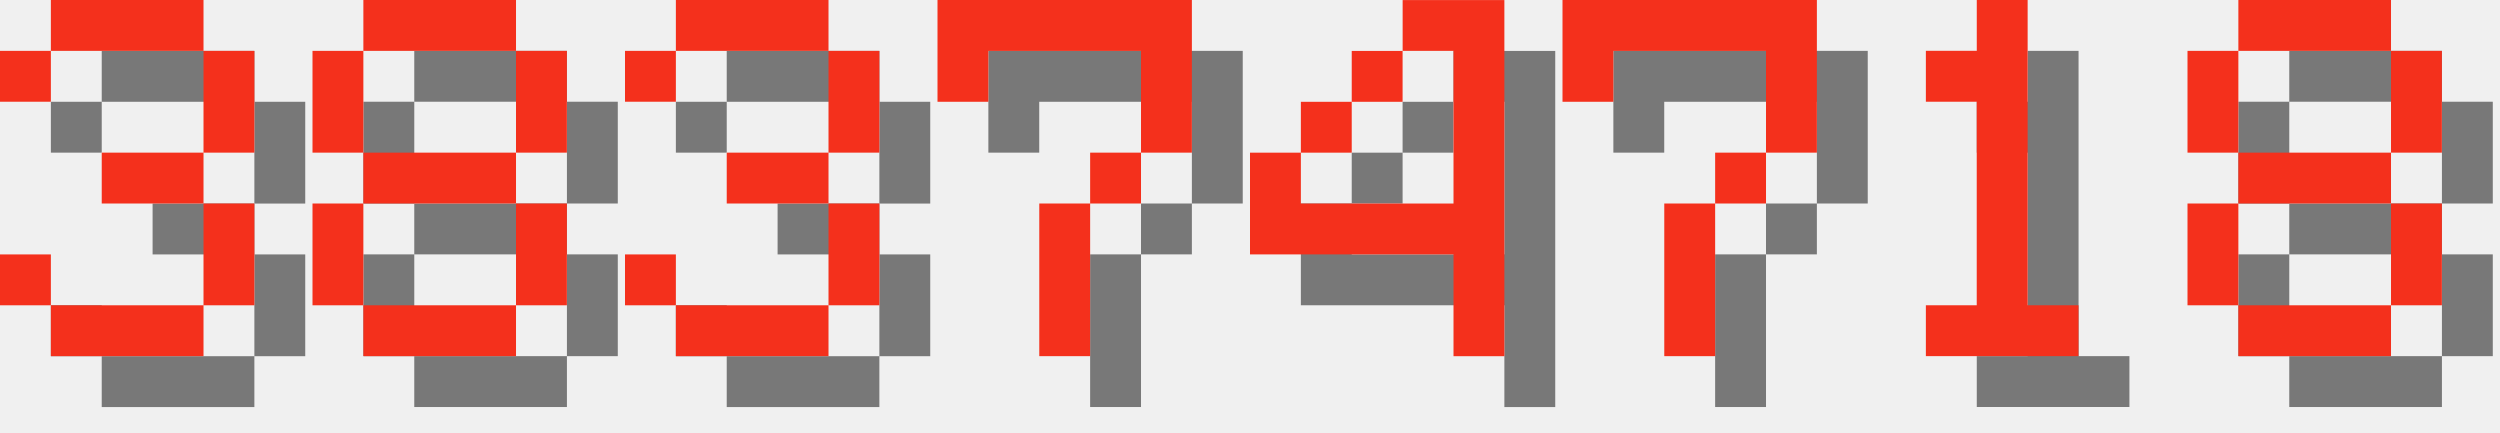
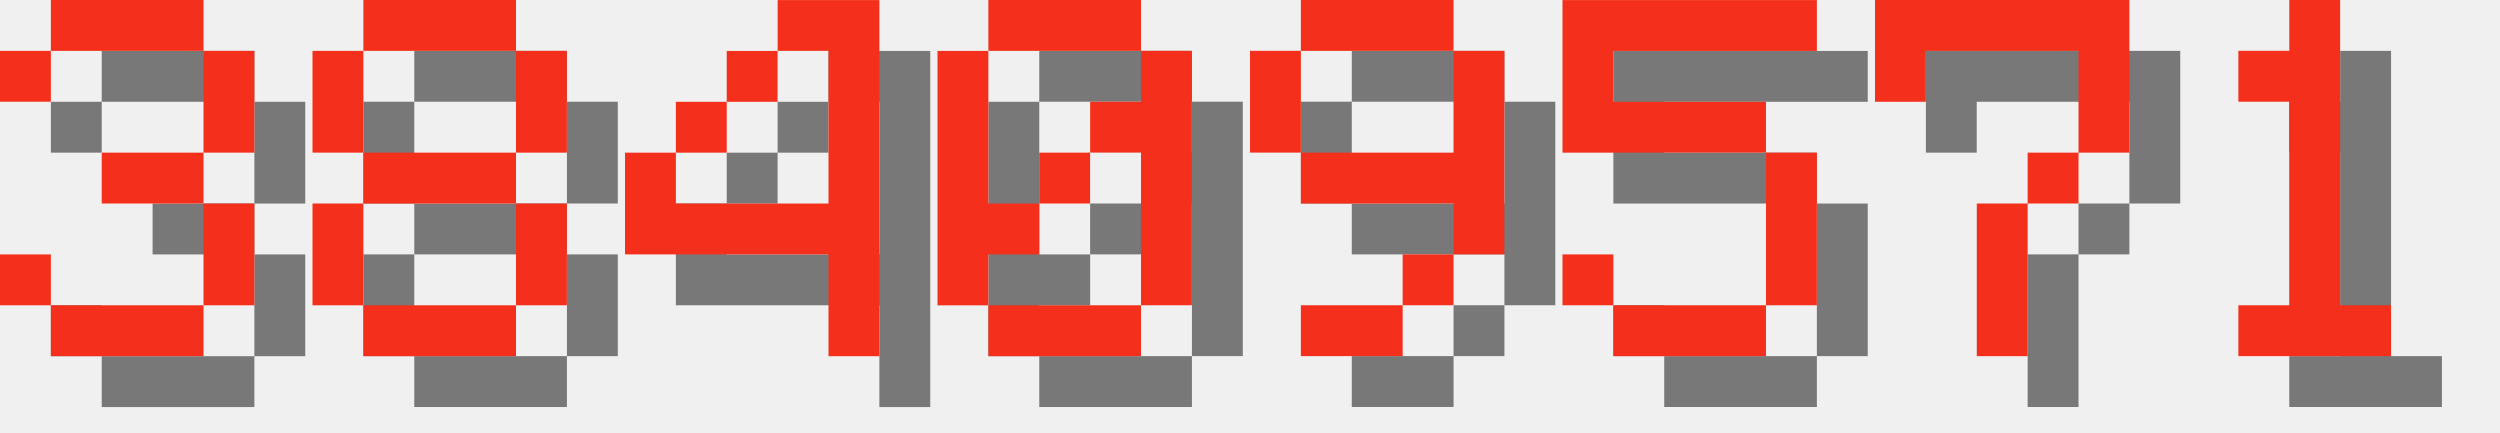
<svg xmlns="http://www.w3.org/2000/svg" version="1.1" width="208.0" height="36">
  <style>
        .text-foreground {
            fill: #F4301C;
        }
        .text-shadow {
            fill: #000000;
            fill-opacity: 0.5;
        }
    </style>
  <g class="digit" id="digit_3" transform="translate(0.0, 0), scale(4)">
    <path id="digit_3_shadow" class="text-shadow" d="m1.058 2.117v1.058h1.058v-1.058h3.175v2.117h-2.117v1.058h2.117v2.117h-3.175v-1.058h-1.058v1.058h1.058v1.058h3.175v-1.058h1.058v-2.117h-1.058v-1.058h1.058v-2.117h-1.058v-1.058h-3.175v1.058h-1.058z" fill-opacity=".5" style="paint-order:stroke fill markers" />
    <path id="digit_3_fg" class="text-foreground" d="m0 1.058v1.058h1.058v-1.058h3.175v2.117h-2.117v1.058h2.117v2.117h-3.175v-1.058h-1.058v1.058h1.058v1.058h3.175v-1.058h1.058v-2.117h-1.058v-1.058h1.058v-2.117h-1.058v-1.058h-3.175v1.058h-1.058z" fill="#fff" style="paint-order:stroke fill markers" />
  </g>
  <g class="digit" id="digit_8" transform="translate(26.0, 0), scale(4)">
    <path id="digit_8_shadow" class="text-shadow" d="m2.117 1.058v1.058h3.175v-1.058h-3.175zm3.175 1.058v2.117h1.058v-2.117h-1.058zm0 2.117h-3.175v1.058h3.175v-1.058zm0 1.058v2.117h1.058v-2.117h-1.058zm0 2.117h-3.175v1.058h3.175v-1.058zm-3.175 0v-2.117h-1.058v2.117h1.058zm0-3.175v-2.117h-1.058v2.117h1.058z" fill-opacity=".5" style="paint-order:stroke fill markers" />
    <path id="digit_8_fg" class="text-foreground" d="m1.058 0v1.058h3.175v-1.058h-3.175zm3.175 1.058v2.117h1.058v-2.117h-1.058zm0 2.117h-3.175v1.058h3.175v-1.058zm0 1.058v2.117h1.058v-2.117h-1.058zm0 2.117h-3.175v1.058h3.175v-1.058zm-3.175 0v-2.117h-1.058v2.117h1.058zm0-3.175v-2.117h-1.058v2.117h1.058z" fill="#fff" style="paint-order:stroke fill markers" />
  </g>
-   <g class="digit" id="digit_3" transform="translate(52.0, 0), scale(4)">
-     <path id="digit_3_shadow" class="text-shadow" d="m1.058 2.117v1.058h1.058v-1.058h3.175v2.117h-2.117v1.058h2.117v2.117h-3.175v-1.058h-1.058v1.058h1.058v1.058h3.175v-1.058h1.058v-2.117h-1.058v-1.058h1.058v-2.117h-1.058v-1.058h-3.175v1.058h-1.058z" fill-opacity=".5" style="paint-order:stroke fill markers" />
-     <path id="digit_3_fg" class="text-foreground" d="m0 1.058v1.058h1.058v-1.058h3.175v2.117h-2.117v1.058h2.117v2.117h-3.175v-1.058h-1.058v1.058h1.058v1.058h3.175v-1.058h1.058v-2.117h-1.058v-1.058h1.058v-2.117h-1.058v-1.058h-3.175v1.058h-1.058z" fill="#fff" style="paint-order:stroke fill markers" />
+   <g class="digit" id="digit_4" transform="translate(52.0, 0), scale(4)">
+     <path id="digit_4_shadow" class="text-shadow" d="m4.233 1.058v1.058h1.058v3.175h-3.175v-1.058h-1.058v2.117h4.233v2.117h1.058v-7.408h-2.117zm-2.117 3.175h1.058v-1.058h-1.058v1.058zm1.058-1.058h1.058v-1.058h-1.058v1.058z" fill-opacity=".5" style="paint-order:stroke fill markers" />
+     <path id="digit_4_fg" class="text-foreground" d="m3.175 0v1.058h1.058v3.175h-3.175v-1.058h-1.058v2.117h4.233v2.117h1.058v-7.408h-2.117zm-2.117 3.175h1.058v-1.058h-1.058v1.058zm1.058-1.058h1.058v-1.058h-1.058v1.058z" fill="#fff" style="paint-order:stroke fill markers" />
  </g>
-   <g class="digit" id="digit_7" transform="translate(78.0, 0), scale(4)">
+   <g class="digit" id="digit_0" transform="translate(78.0, 0), scale(4)">
+     <path id="digit_0_shadow" class="text-shadow" d="m2.117 1.058v1.058h3.175v-1.058h-3.175zm3.175 1.058v1.058h-1.058v1.058h1.058v3.175h1.058v-5.292h-1.058zm0 5.292h-3.175v1.058h3.175v-1.058zm-3.175 0v-1.058h1.058v-1.058h-1.058v-3.175h-1.058v5.292h1.058zm1.058-2.117h1.058v-1.058h-1.058v1.058z" fill-opacity=".5" style="paint-order:stroke fill markers" />
+     <path id="digit_0_fg" class="text-foreground" d="m1.058 0v1.058h3.175v-1.058h-3.175zm3.175 1.058v1.058h-1.058v1.058h1.058v3.175h1.058v-5.292h-1.058zm0 5.292h-3.175v1.058h3.175v-1.058zm-3.175 0v-1.058h1.058v-1.058h-1.058v-3.175h-1.058v5.292h1.058zm1.058-2.117h1.058v-1.058h-1.058v1.058z" fill="#fff" style="paint-order:stroke fill markers" />
+   </g>
+   <g class="digit" id="digit_9" transform="translate(104.0, 0), scale(4)">
+     <path id="digit_9_shadow" class="text-shadow" d="m2.117 1.058v1.058h3.175v-1.058h-3.175zm3.175 1.058v2.117h-3.175v1.058h3.175v1.058h1.058v-4.233h-1.058zm0 4.233h-1.058v1.058h1.058v-1.058zm-1.058 1.058h-2.117v1.058h2.117v-1.058zm-2.117-3.175v-2.117h-1.058v2.117h1.058z" fill-opacity=".5" style="paint-order:stroke fill markers" />
+     <path id="digit_9_fg" class="text-foreground" d="m1.058 0v1.058h3.175v-1.058h-3.175zm3.175 1.058v2.117h-3.175v1.058h3.175v1.058h1.058v-4.233h-1.058zm0 4.233h-1.058v1.058h1.058v-1.058zm-1.058 1.058h-2.117v1.058h2.117v-1.058zm-2.117-3.175v-2.117h-1.058v2.117h1.058z" fill="#fff" style="paint-order:stroke fill markers" />
+   </g>
+   <g class="digit" id="digit_5" transform="translate(130.0, 0), scale(4)">
+     <path id="digit_5_shadow" class="text-shadow" d="m1.058 1.058v3.175h4.233v3.175h-3.175v-1.058h-1.058v1.058h1.058v1.058h3.175v-1.058h1.058v-3.175h-1.058v-1.058h-3.175v-1.058h4.233v-1.058h-5.292z" fill-opacity=".5" style="paint-order:stroke fill markers" />
+     <path id="digit_5_fg" class="text-foreground" d="m0 0v3.175h4.233v3.175h-3.175v-1.058h-1.058v1.058h1.058v1.058h3.175v-1.058h1.058v-3.175h-1.058v-1.058h-3.175v-1.058h4.233v-1.058h-5.292z" fill="#fff" style="paint-order:stroke fill markers" />
+   </g>
+   <g class="digit" id="digit_7" transform="translate(156.0, 0), scale(4)">
    <path id="digit_7_shadow" class="text-shadow" d="m1.058 1.058 2e-6 2.117h1.058v-1.058h3.175v1.058l2e-7 1.058h-1.058v1.058h-1.058l4e-7 3.175 1.058 1e-7v-3.175h1.058v-1.058h1.058l5e-7 -1.058v-2.117z" fill-opacity=".5" style="paint-order:stroke fill markers" />
    <path id="digit_7_fg" class="text-foreground" d="m0 0 2e-6 2.117h1.058v-1.058h3.175v1.058l2e-7 1.058h-1.058v1.058h-1.058l4e-7 3.175 1.058 1e-7v-3.175h1.058v-1.058h1.058l5e-7 -1.058v-2.117z" fill="#fff" style="paint-order:stroke fill markers" />
  </g>
-   <g class="digit" id="digit_4" transform="translate(104.0, 0), scale(4)">
-     <path id="digit_4_shadow" class="text-shadow" d="m4.233 1.058v1.058h1.058v3.175h-3.175v-1.058h-1.058v2.117h4.233v2.117h1.058v-7.408h-2.117zm-2.117 3.175h1.058v-1.058h-1.058v1.058zm1.058-1.058h1.058v-1.058h-1.058v1.058z" fill-opacity=".5" style="paint-order:stroke fill markers" />
-     <path id="digit_4_fg" class="text-foreground" d="m3.175 0v1.058h1.058v3.175h-3.175v-1.058h-1.058v2.117h4.233v2.117h1.058v-7.408h-2.117zm-2.117 3.175h1.058v-1.058h-1.058v1.058zm1.058-1.058h1.058v-1.058h-1.058v1.058z" fill="#fff" style="paint-order:stroke fill markers" />
-   </g>
-   <g class="digit" id="digit_7" transform="translate(130.0, 0), scale(4)">
-     <path id="digit_7_shadow" class="text-shadow" d="m1.058 1.058 2e-6 2.117h1.058v-1.058h3.175v1.058l2e-7 1.058h-1.058v1.058h-1.058l4e-7 3.175 1.058 1e-7v-3.175h1.058v-1.058h1.058l5e-7 -1.058v-2.117z" fill-opacity=".5" style="paint-order:stroke fill markers" />
-     <path id="digit_7_fg" class="text-foreground" d="m0 0 2e-6 2.117h1.058v-1.058h3.175v1.058l2e-7 1.058h-1.058v1.058h-1.058l4e-7 3.175 1.058 1e-7v-3.175h1.058v-1.058h1.058l5e-7 -1.058v-2.117z" fill="#fff" style="paint-order:stroke fill markers" />
-   </g>
-   <g class="digit" id="digit_1" transform="translate(156.0, 0), scale(4)">
+   <g class="digit" id="digit_1" transform="translate(182.0, 0), scale(4)">
    <path id="digit_1_shadow" class="text-shadow" d="m2.117 2.117v1.058h1.058v4.233h-1.058v1.058h3.175v-1.058h-1.058v-6.35h-1.058v1.058h-1.058z" fill-opacity=".5" style="paint-order:stroke fill markers" />
    <path id="digit_1_fg" class="text-foreground" d="m1.058 1.058v1.058h1.058v4.233h-1.058v1.058h3.175v-1.058h-1.058v-6.35h-1.058v1.058h-1.058z" fill="#fff" style="paint-order:stroke fill markers" />
  </g>
-   <g class="digit" id="digit_8" transform="translate(182.0, 0), scale(4)">
-     <path id="digit_8_shadow" class="text-shadow" d="m2.117 1.058v1.058h3.175v-1.058h-3.175zm3.175 1.058v2.117h1.058v-2.117h-1.058zm0 2.117h-3.175v1.058h3.175v-1.058zm0 1.058v2.117h1.058v-2.117h-1.058zm0 2.117h-3.175v1.058h3.175v-1.058zm-3.175 0v-2.117h-1.058v2.117h1.058zm0-3.175v-2.117h-1.058v2.117h1.058z" fill-opacity=".5" style="paint-order:stroke fill markers" />
-     <path id="digit_8_fg" class="text-foreground" d="m1.058 0v1.058h3.175v-1.058h-3.175zm3.175 1.058v2.117h1.058v-2.117h-1.058zm0 2.117h-3.175v1.058h3.175v-1.058zm0 1.058v2.117h1.058v-2.117h-1.058zm0 2.117h-3.175v1.058h3.175v-1.058zm-3.175 0v-2.117h-1.058v2.117h1.058zm0-3.175v-2.117h-1.058v2.117h1.058z" fill="#fff" style="paint-order:stroke fill markers" />
-   </g>
</svg>
